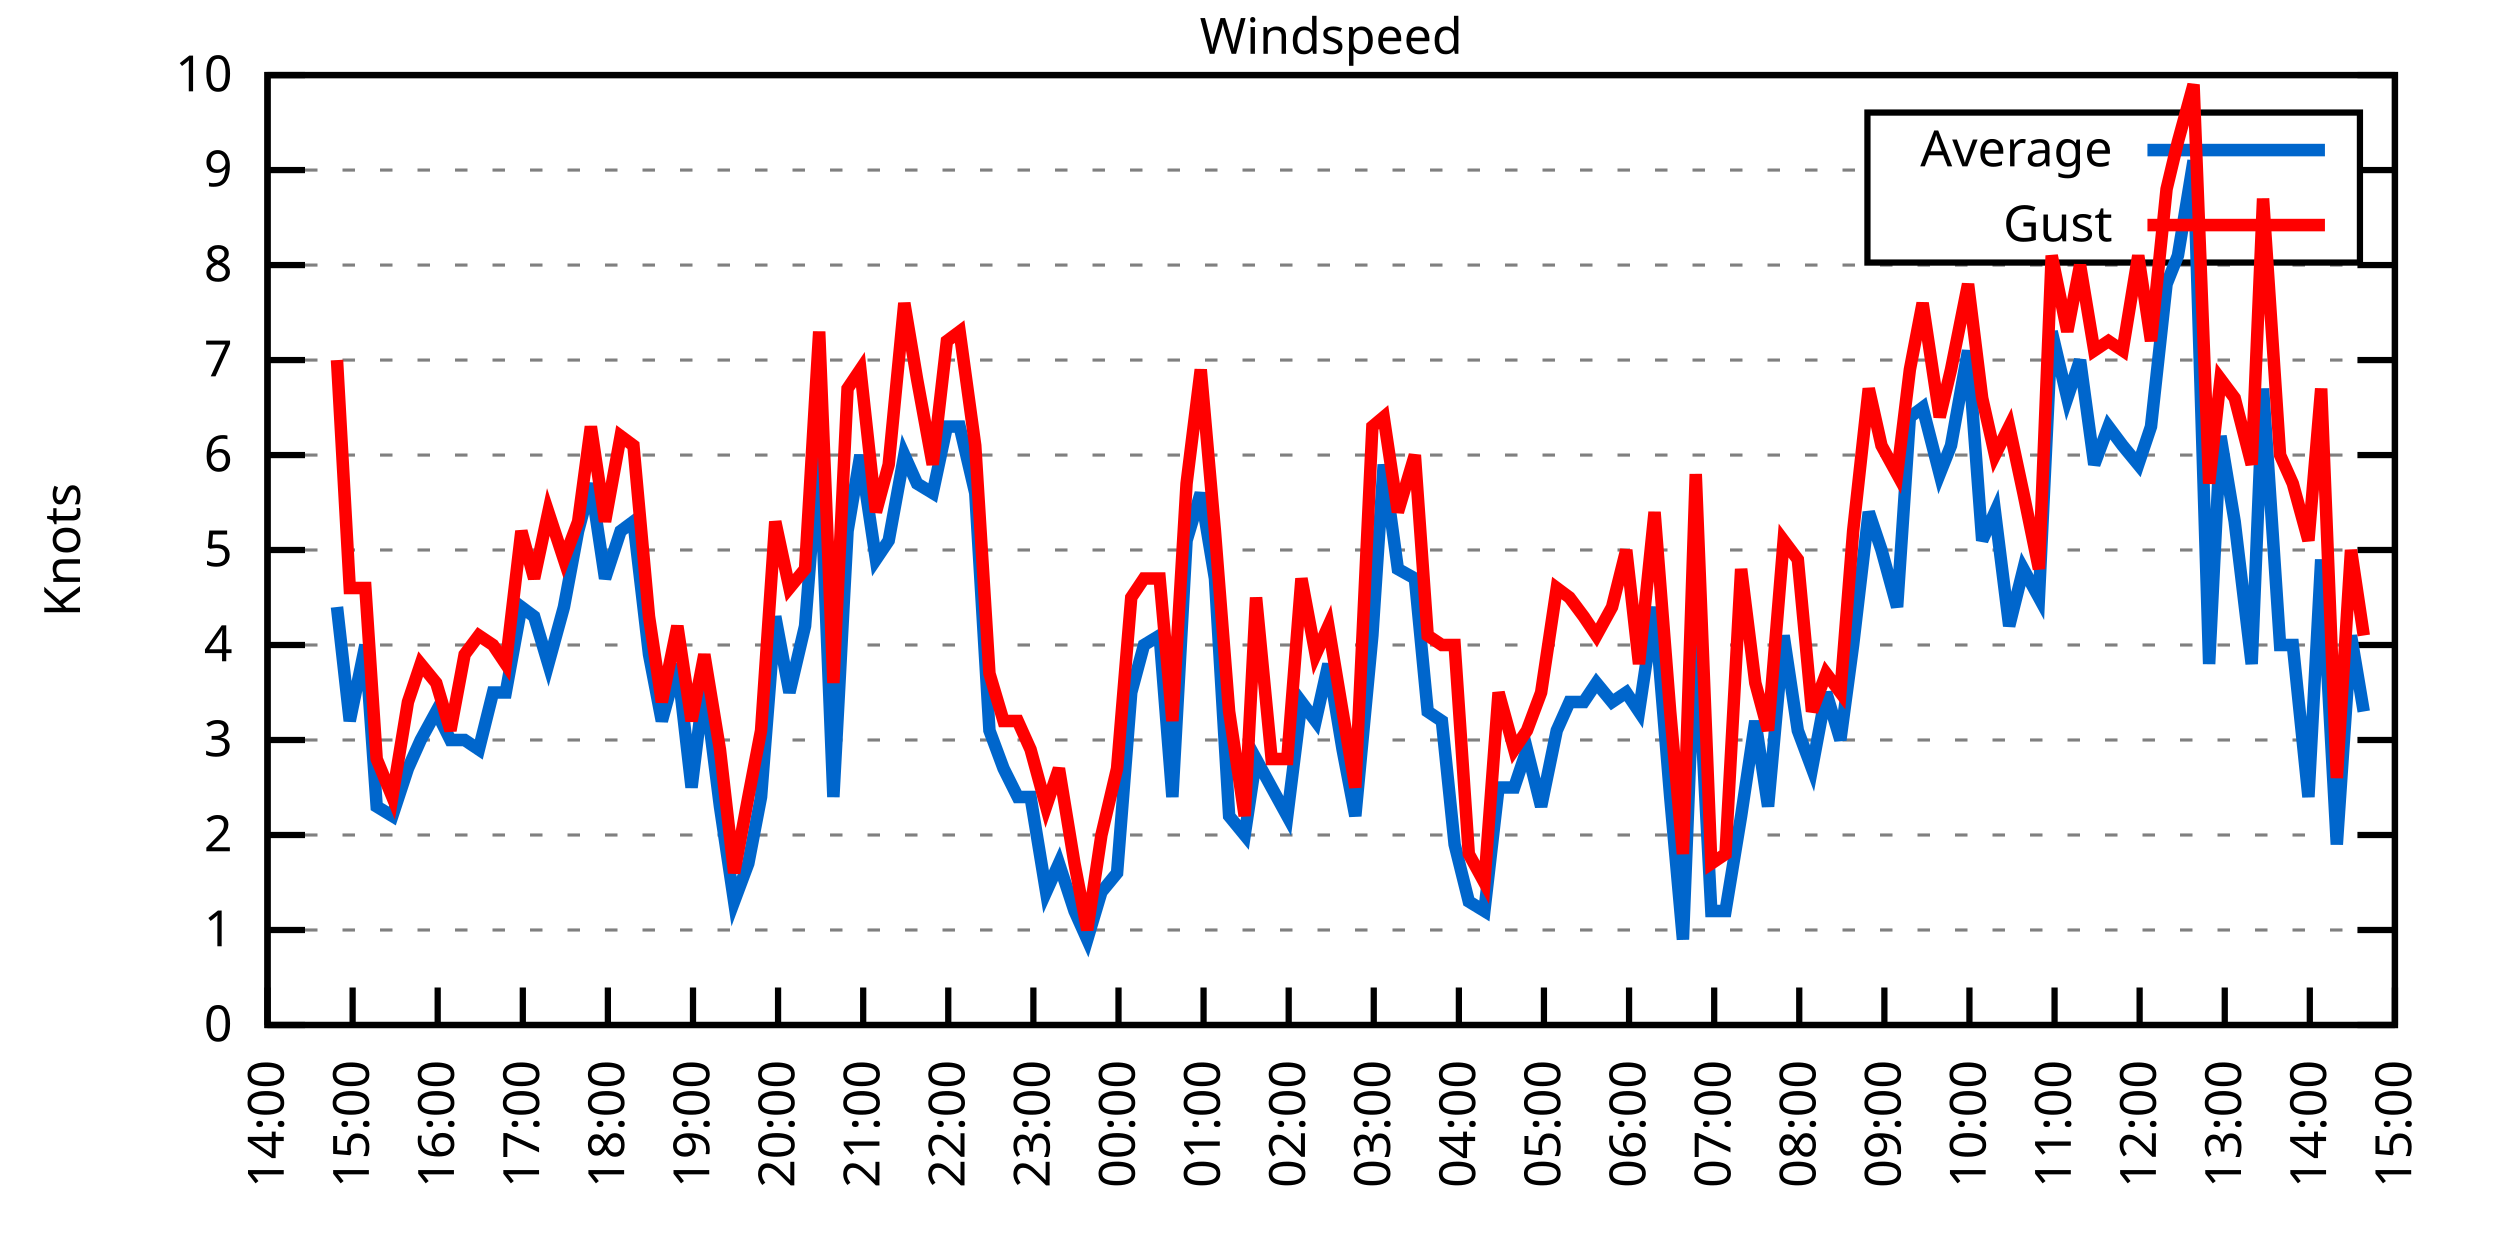
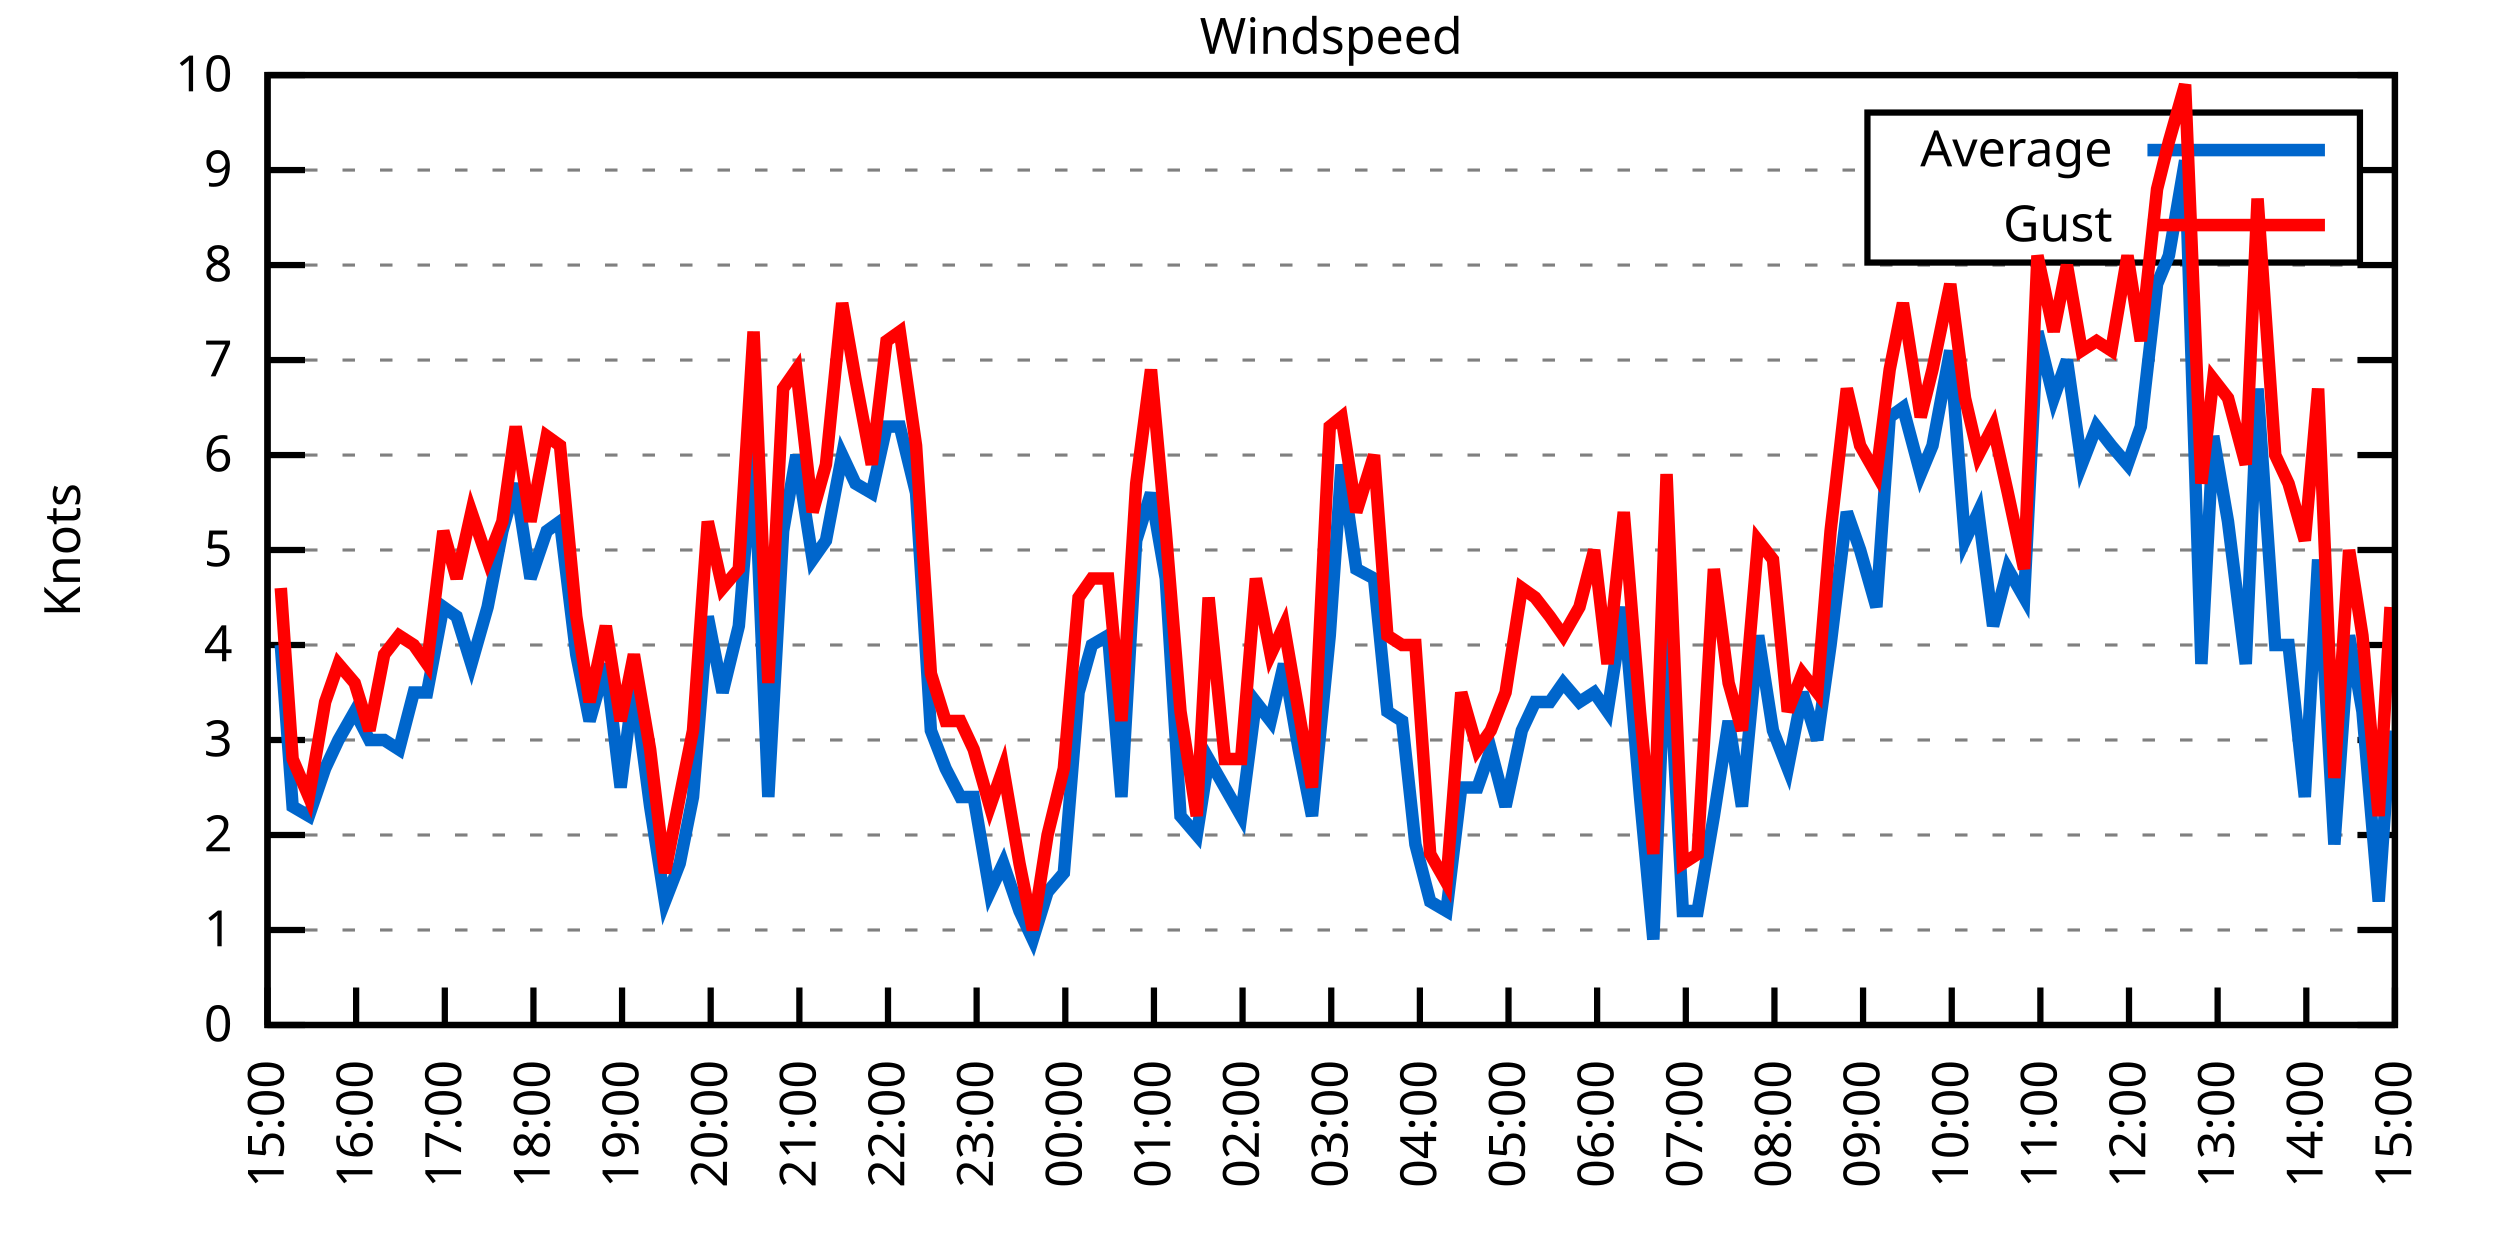
<svg xmlns="http://www.w3.org/2000/svg" xmlns:xlink="http://www.w3.org/1999/xlink" width="400" height="200" viewBox="0 0 400 200">
  <g id="gnuplot_canvas">
    <rect x="0" y="0" width="400" height="200" fill="none" />
    <defs>
      <circle id="gpDot" r="0.5" stroke-width="0.5" stroke="currentColor" />
      <path id="gpPt0" stroke-width="0.333" stroke="currentColor" d="M-1,0 h2 M0,-1 v2" />
      <path id="gpPt1" stroke-width="0.333" stroke="currentColor" d="M-1,-1 L1,1 M1,-1 L-1,1" />
      <path id="gpPt2" stroke-width="0.333" stroke="currentColor" d="M-1,0 L1,0 M0,-1 L0,1 M-1,-1 L1,1 M-1,1 L1,-1" />
      <rect id="gpPt3" stroke-width="0.333" stroke="currentColor" x="-1" y="-1" width="2" height="2" />
      <rect id="gpPt4" stroke-width="0.333" stroke="currentColor" fill="currentColor" x="-1" y="-1" width="2" height="2" />
      <circle id="gpPt5" stroke-width="0.333" stroke="currentColor" cx="0" cy="0" r="1" />
      <use xlink:href="#gpPt5" id="gpPt6" fill="currentColor" stroke="none" />
      <path id="gpPt7" stroke-width="0.333" stroke="currentColor" d="M0,-1.33 L-1.33,0.67 L1.33,0.67 z" />
      <use xlink:href="#gpPt7" id="gpPt8" fill="currentColor" stroke="none" />
      <use xlink:href="#gpPt7" id="gpPt9" stroke="currentColor" transform="rotate(180)" />
      <use xlink:href="#gpPt9" id="gpPt10" fill="currentColor" stroke="none" />
      <use xlink:href="#gpPt3" id="gpPt11" stroke="currentColor" transform="rotate(45)" />
      <use xlink:href="#gpPt11" id="gpPt12" fill="currentColor" stroke="none" />
      <path id="gpPt13" stroke-width="0.333" stroke="currentColor" d="M0,1.330 L1.265,0.411 L0.782,-1.067 L-0.782,-1.076 L-1.265,0.411 z" />
      <use xlink:href="#gpPt13" id="gpPt14" fill="currentColor" stroke="none" />
      <filter id="textbox" filterUnits="objectBoundingBox" x="0" y="0" height="1" width="1">
        <feFlood flood-color="white" flood-opacity="1" result="bgnd" />
        <feComposite in="SourceGraphic" in2="bgnd" operator="atop" />
      </filter>
      <filter id="greybox" filterUnits="objectBoundingBox" x="0" y="0" height="1" width="1">
        <feFlood flood-color="lightgrey" flood-opacity="1" result="grey" />
        <feComposite in="SourceGraphic" in2="grey" operator="atop" />
      </filter>
    </defs>
    <g fill="none" color="white" stroke="currentColor" stroke-width="1.00" stroke-linecap="butt" stroke-linejoin="miter">
</g>
    <g fill="none" color="black" stroke="currentColor" stroke-width="1.00" stroke-linecap="butt" stroke-linejoin="miter">
      <g stroke="none" shape-rendering="crispEdges">
        <polygon fill="rgb(255, 255, 255)" points="42.80,164.00 383.18,164.00 383.18,12.02 42.80,12.02 " />
      </g>
    </g>
    <g fill="none" color="black" stroke="currentColor" stroke-width="1.00" stroke-linecap="butt" stroke-linejoin="miter">
</g>
    <g fill="none" color="black" stroke="black" stroke-width="0.50" stroke-linecap="butt" stroke-linejoin="miter">
</g>
    <g fill="none" color="gray" stroke="currentColor" stroke-width="0.50" stroke-linecap="butt" stroke-linejoin="miter">
      <path stroke="gray" stroke-dasharray="2,4" class="gridline" d="M42.80,164.00 L383.19,164.00  " />
    </g>
    <g fill="none" color="gray" stroke="gray" stroke-width="1.00" stroke-linecap="butt" stroke-linejoin="miter">
</g>
    <g fill="none" color="black" stroke="currentColor" stroke-width="1.00" stroke-linecap="butt" stroke-linejoin="miter">
      <path stroke="black" d="M42.80,164.00 L48.80,164.00 M383.19,164.00 L377.19,164.00  " />
      <g transform="translate(37.20,166.60)" stroke="none" fill="black" font-family="Sans" font-size="8.00" text-anchor="end">
        <text>
          <tspan font-family="Sans"> 0</tspan>
        </text>
      </g>
    </g>
    <g fill="none" color="black" stroke="currentColor" stroke-width="1.00" stroke-linecap="butt" stroke-linejoin="miter">
</g>
    <g fill="none" color="black" stroke="black" stroke-width="0.50" stroke-linecap="butt" stroke-linejoin="miter">
</g>
    <g fill="none" color="gray" stroke="currentColor" stroke-width="0.50" stroke-linecap="butt" stroke-linejoin="miter">
      <path stroke="gray" stroke-dasharray="2,4" class="gridline" d="M42.80,148.80 L383.19,148.80  " />
    </g>
    <g fill="none" color="gray" stroke="gray" stroke-width="1.00" stroke-linecap="butt" stroke-linejoin="miter">
</g>
    <g fill="none" color="black" stroke="currentColor" stroke-width="1.00" stroke-linecap="butt" stroke-linejoin="miter">
      <path stroke="black" d="M42.80,148.80 L48.80,148.80 M383.19,148.80 L377.19,148.80  " />
      <g transform="translate(37.20,151.40)" stroke="none" fill="black" font-family="Sans" font-size="8.00" text-anchor="end">
        <text>
          <tspan font-family="Sans"> 1</tspan>
        </text>
      </g>
    </g>
    <g fill="none" color="black" stroke="currentColor" stroke-width="1.00" stroke-linecap="butt" stroke-linejoin="miter">
</g>
    <g fill="none" color="black" stroke="black" stroke-width="0.50" stroke-linecap="butt" stroke-linejoin="miter">
</g>
    <g fill="none" color="gray" stroke="currentColor" stroke-width="0.50" stroke-linecap="butt" stroke-linejoin="miter">
      <path stroke="gray" stroke-dasharray="2,4" class="gridline" d="M42.80,133.60 L383.19,133.60  " />
    </g>
    <g fill="none" color="gray" stroke="gray" stroke-width="1.00" stroke-linecap="butt" stroke-linejoin="miter">
</g>
    <g fill="none" color="black" stroke="currentColor" stroke-width="1.00" stroke-linecap="butt" stroke-linejoin="miter">
      <path stroke="black" d="M42.80,133.60 L48.80,133.60 M383.19,133.60 L377.19,133.60  " />
      <g transform="translate(37.20,136.20)" stroke="none" fill="black" font-family="Sans" font-size="8.00" text-anchor="end">
        <text>
          <tspan font-family="Sans"> 2</tspan>
        </text>
      </g>
    </g>
    <g fill="none" color="black" stroke="currentColor" stroke-width="1.00" stroke-linecap="butt" stroke-linejoin="miter">
</g>
    <g fill="none" color="black" stroke="black" stroke-width="0.50" stroke-linecap="butt" stroke-linejoin="miter">
</g>
    <g fill="none" color="gray" stroke="currentColor" stroke-width="0.50" stroke-linecap="butt" stroke-linejoin="miter">
      <path stroke="gray" stroke-dasharray="2,4" class="gridline" d="M42.80,118.40 L383.19,118.40  " />
    </g>
    <g fill="none" color="gray" stroke="gray" stroke-width="1.00" stroke-linecap="butt" stroke-linejoin="miter">
</g>
    <g fill="none" color="black" stroke="currentColor" stroke-width="1.00" stroke-linecap="butt" stroke-linejoin="miter">
      <path stroke="black" d="M42.80,118.40 L48.80,118.40 M383.19,118.40 L377.19,118.40  " />
      <g transform="translate(37.20,121.00)" stroke="none" fill="black" font-family="Sans" font-size="8.00" text-anchor="end">
        <text>
          <tspan font-family="Sans"> 3</tspan>
        </text>
      </g>
    </g>
    <g fill="none" color="black" stroke="currentColor" stroke-width="1.00" stroke-linecap="butt" stroke-linejoin="miter">
</g>
    <g fill="none" color="black" stroke="black" stroke-width="0.50" stroke-linecap="butt" stroke-linejoin="miter">
</g>
    <g fill="none" color="gray" stroke="currentColor" stroke-width="0.50" stroke-linecap="butt" stroke-linejoin="miter">
      <path stroke="gray" stroke-dasharray="2,4" class="gridline" d="M42.80,103.20 L383.19,103.20  " />
    </g>
    <g fill="none" color="gray" stroke="gray" stroke-width="1.00" stroke-linecap="butt" stroke-linejoin="miter">
</g>
    <g fill="none" color="black" stroke="currentColor" stroke-width="1.00" stroke-linecap="butt" stroke-linejoin="miter">
      <path stroke="black" d="M42.80,103.20 L48.80,103.20 M383.19,103.20 L377.19,103.20  " />
      <g transform="translate(37.20,105.80)" stroke="none" fill="black" font-family="Sans" font-size="8.00" text-anchor="end">
        <text>
          <tspan font-family="Sans"> 4</tspan>
        </text>
      </g>
    </g>
    <g fill="none" color="black" stroke="currentColor" stroke-width="1.00" stroke-linecap="butt" stroke-linejoin="miter">
</g>
    <g fill="none" color="black" stroke="black" stroke-width="0.50" stroke-linecap="butt" stroke-linejoin="miter">
</g>
    <g fill="none" color="gray" stroke="currentColor" stroke-width="0.50" stroke-linecap="butt" stroke-linejoin="miter">
      <path stroke="gray" stroke-dasharray="2,4" class="gridline" d="M42.80,88.00 L383.19,88.00  " />
    </g>
    <g fill="none" color="gray" stroke="gray" stroke-width="1.00" stroke-linecap="butt" stroke-linejoin="miter">
</g>
    <g fill="none" color="black" stroke="currentColor" stroke-width="1.00" stroke-linecap="butt" stroke-linejoin="miter">
      <path stroke="black" d="M42.80,88.00 L48.80,88.00 M383.19,88.00 L377.19,88.00  " />
      <g transform="translate(37.20,90.60)" stroke="none" fill="black" font-family="Sans" font-size="8.00" text-anchor="end">
        <text>
          <tspan font-family="Sans"> 5</tspan>
        </text>
      </g>
    </g>
    <g fill="none" color="black" stroke="currentColor" stroke-width="1.00" stroke-linecap="butt" stroke-linejoin="miter">
</g>
    <g fill="none" color="black" stroke="black" stroke-width="0.50" stroke-linecap="butt" stroke-linejoin="miter">
</g>
    <g fill="none" color="gray" stroke="currentColor" stroke-width="0.50" stroke-linecap="butt" stroke-linejoin="miter">
      <path stroke="gray" stroke-dasharray="2,4" class="gridline" d="M42.80,72.81 L383.19,72.81  " />
    </g>
    <g fill="none" color="gray" stroke="gray" stroke-width="1.00" stroke-linecap="butt" stroke-linejoin="miter">
</g>
    <g fill="none" color="black" stroke="currentColor" stroke-width="1.00" stroke-linecap="butt" stroke-linejoin="miter">
      <path stroke="black" d="M42.80,72.81 L48.80,72.81 M383.19,72.81 L377.19,72.81  " />
      <g transform="translate(37.20,75.41)" stroke="none" fill="black" font-family="Sans" font-size="8.00" text-anchor="end">
        <text>
          <tspan font-family="Sans"> 6</tspan>
        </text>
      </g>
    </g>
    <g fill="none" color="black" stroke="currentColor" stroke-width="1.00" stroke-linecap="butt" stroke-linejoin="miter">
</g>
    <g fill="none" color="black" stroke="black" stroke-width="0.50" stroke-linecap="butt" stroke-linejoin="miter">
</g>
    <g fill="none" color="gray" stroke="currentColor" stroke-width="0.50" stroke-linecap="butt" stroke-linejoin="miter">
      <path stroke="gray" stroke-dasharray="2,4" class="gridline" d="M42.80,57.61 L383.19,57.61  " />
    </g>
    <g fill="none" color="gray" stroke="gray" stroke-width="1.00" stroke-linecap="butt" stroke-linejoin="miter">
</g>
    <g fill="none" color="black" stroke="currentColor" stroke-width="1.00" stroke-linecap="butt" stroke-linejoin="miter">
      <path stroke="black" d="M42.80,57.61 L48.80,57.61 M383.19,57.61 L377.19,57.61  " />
      <g transform="translate(37.20,60.21)" stroke="none" fill="black" font-family="Sans" font-size="8.00" text-anchor="end">
        <text>
          <tspan font-family="Sans"> 7</tspan>
        </text>
      </g>
    </g>
    <g fill="none" color="black" stroke="currentColor" stroke-width="1.00" stroke-linecap="butt" stroke-linejoin="miter">
</g>
    <g fill="none" color="black" stroke="black" stroke-width="0.50" stroke-linecap="butt" stroke-linejoin="miter">
</g>
    <g fill="none" color="gray" stroke="currentColor" stroke-width="0.50" stroke-linecap="butt" stroke-linejoin="miter">
      <path stroke="gray" stroke-dasharray="2,4" class="gridline" d="M42.80,42.41 L383.19,42.41  " />
    </g>
    <g fill="none" color="gray" stroke="gray" stroke-width="1.00" stroke-linecap="butt" stroke-linejoin="miter">
</g>
    <g fill="none" color="black" stroke="currentColor" stroke-width="1.00" stroke-linecap="butt" stroke-linejoin="miter">
      <path stroke="black" d="M42.80,42.41 L48.80,42.41 M383.19,42.41 L377.19,42.41  " />
      <g transform="translate(37.20,45.01)" stroke="none" fill="black" font-family="Sans" font-size="8.00" text-anchor="end">
        <text>
          <tspan font-family="Sans"> 8</tspan>
        </text>
      </g>
    </g>
    <g fill="none" color="black" stroke="currentColor" stroke-width="1.00" stroke-linecap="butt" stroke-linejoin="miter">
</g>
    <g fill="none" color="black" stroke="black" stroke-width="0.50" stroke-linecap="butt" stroke-linejoin="miter">
</g>
    <g fill="none" color="gray" stroke="currentColor" stroke-width="0.50" stroke-linecap="butt" stroke-linejoin="miter">
      <path stroke="gray" stroke-dasharray="2,4" class="gridline" d="M42.80,27.21 L298.79,27.21 M377.59,27.21 L383.19,27.21  " />
    </g>
    <g fill="none" color="gray" stroke="gray" stroke-width="1.00" stroke-linecap="butt" stroke-linejoin="miter">
</g>
    <g fill="none" color="black" stroke="currentColor" stroke-width="1.00" stroke-linecap="butt" stroke-linejoin="miter">
      <path stroke="black" d="M42.80,27.21 L48.80,27.21 M383.19,27.21 L377.19,27.21  " />
      <g transform="translate(37.20,29.81)" stroke="none" fill="black" font-family="Sans" font-size="8.00" text-anchor="end">
        <text>
          <tspan font-family="Sans"> 9</tspan>
        </text>
      </g>
    </g>
    <g fill="none" color="black" stroke="currentColor" stroke-width="1.00" stroke-linecap="butt" stroke-linejoin="miter">
</g>
    <g fill="none" color="black" stroke="black" stroke-width="0.50" stroke-linecap="butt" stroke-linejoin="miter">
</g>
    <g fill="none" color="gray" stroke="currentColor" stroke-width="0.50" stroke-linecap="butt" stroke-linejoin="miter">
      <path stroke="gray" stroke-dasharray="2,4" class="gridline" d="M42.80,12.01 L383.19,12.01  " />
    </g>
    <g fill="none" color="gray" stroke="gray" stroke-width="1.00" stroke-linecap="butt" stroke-linejoin="miter">
</g>
    <g fill="none" color="black" stroke="currentColor" stroke-width="1.00" stroke-linecap="butt" stroke-linejoin="miter">
      <path stroke="black" d="M42.80,12.01 L48.80,12.01 M383.19,12.01 L377.19,12.01  " />
      <g transform="translate(37.20,14.61)" stroke="none" fill="black" font-family="Sans" font-size="8.00" text-anchor="end">
        <text>
          <tspan font-family="Sans"> 10</tspan>
        </text>
      </g>
    </g>
    <g fill="none" color="black" stroke="currentColor" stroke-width="1.00" stroke-linecap="butt" stroke-linejoin="miter">
      <path stroke="black" d="M42.80,164.00 L42.80,158.00  " />
      <g transform="translate(45.40,169.60) rotate(270.00)" stroke="none" fill="black" font-family="Sans" font-size="8.00" text-anchor="end">
        <text>
-           <tspan font-family="Sans">14:00</tspan>
-         </text>
-       </g>
-     </g>
-     <g fill="none" color="black" stroke="currentColor" stroke-width="1.00" stroke-linecap="butt" stroke-linejoin="miter">
-       <path stroke="black" d="M56.42,164.00 L56.42,158.00  " />
-       <g transform="translate(59.02,169.60) rotate(270.00)" stroke="none" fill="black" font-family="Sans" font-size="8.00" text-anchor="end">
-         <text>
          <tspan font-family="Sans">15:00</tspan>
        </text>
      </g>
    </g>
    <g fill="none" color="black" stroke="currentColor" stroke-width="1.00" stroke-linecap="butt" stroke-linejoin="miter">
-       <path stroke="black" d="M70.03,164.00 L70.03,158.00  " />
-       <g transform="translate(72.63,169.60) rotate(270.00)" stroke="none" fill="black" font-family="Sans" font-size="8.00" text-anchor="end">
+       <path stroke="black" d="M56.98,164.00 L56.98,158.00  " />
+       <g transform="translate(59.58,169.60) rotate(270.00)" stroke="none" fill="black" font-family="Sans" font-size="8.00" text-anchor="end">
        <text>
          <tspan font-family="Sans">16:00</tspan>
        </text>
      </g>
    </g>
    <g fill="none" color="black" stroke="currentColor" stroke-width="1.00" stroke-linecap="butt" stroke-linejoin="miter">
-       <path stroke="black" d="M83.65,164.00 L83.65,158.00  " />
-       <g transform="translate(86.25,169.60) rotate(270.00)" stroke="none" fill="black" font-family="Sans" font-size="8.00" text-anchor="end">
+       <path stroke="black" d="M71.17,164.00 L71.17,158.00  " />
+       <g transform="translate(73.77,169.60) rotate(270.00)" stroke="none" fill="black" font-family="Sans" font-size="8.00" text-anchor="end">
        <text>
          <tspan font-family="Sans">17:00</tspan>
        </text>
      </g>
    </g>
    <g fill="none" color="black" stroke="currentColor" stroke-width="1.00" stroke-linecap="butt" stroke-linejoin="miter">
-       <path stroke="black" d="M97.26,164.00 L97.26,158.00  " />
-       <g transform="translate(99.86,169.60) rotate(270.00)" stroke="none" fill="black" font-family="Sans" font-size="8.00" text-anchor="end">
+       <path stroke="black" d="M85.35,164.00 L85.35,158.00  " />
+       <g transform="translate(87.95,169.60) rotate(270.00)" stroke="none" fill="black" font-family="Sans" font-size="8.00" text-anchor="end">
        <text>
          <tspan font-family="Sans">18:00</tspan>
        </text>
      </g>
    </g>
    <g fill="none" color="black" stroke="currentColor" stroke-width="1.00" stroke-linecap="butt" stroke-linejoin="miter">
-       <path stroke="black" d="M110.88,164.00 L110.88,158.00  " />
-       <g transform="translate(113.48,169.60) rotate(270.00)" stroke="none" fill="black" font-family="Sans" font-size="8.00" text-anchor="end">
+       <path stroke="black" d="M99.53,164.00 L99.53,158.00  " />
+       <g transform="translate(102.13,169.60) rotate(270.00)" stroke="none" fill="black" font-family="Sans" font-size="8.00" text-anchor="end">
        <text>
          <tspan font-family="Sans">19:00</tspan>
        </text>
      </g>
    </g>
    <g fill="none" color="black" stroke="currentColor" stroke-width="1.00" stroke-linecap="butt" stroke-linejoin="miter">
-       <path stroke="black" d="M124.49,164.00 L124.49,158.00  " />
-       <g transform="translate(127.09,169.60) rotate(270.00)" stroke="none" fill="black" font-family="Sans" font-size="8.00" text-anchor="end">
+       <path stroke="black" d="M113.71,164.00 L113.71,158.00  " />
+       <g transform="translate(116.31,169.60) rotate(270.00)" stroke="none" fill="black" font-family="Sans" font-size="8.00" text-anchor="end">
        <text>
          <tspan font-family="Sans">20:00</tspan>
        </text>
      </g>
    </g>
    <g fill="none" color="black" stroke="currentColor" stroke-width="1.00" stroke-linecap="butt" stroke-linejoin="miter">
-       <path stroke="black" d="M138.11,164.00 L138.11,158.00  " />
-       <g transform="translate(140.71,169.60) rotate(270.00)" stroke="none" fill="black" font-family="Sans" font-size="8.00" text-anchor="end">
+       <path stroke="black" d="M127.90,164.00 L127.90,158.00  " />
+       <g transform="translate(130.50,169.60) rotate(270.00)" stroke="none" fill="black" font-family="Sans" font-size="8.00" text-anchor="end">
        <text>
          <tspan font-family="Sans">21:00</tspan>
        </text>
      </g>
    </g>
    <g fill="none" color="black" stroke="currentColor" stroke-width="1.00" stroke-linecap="butt" stroke-linejoin="miter">
-       <path stroke="black" d="M151.72,164.00 L151.72,158.00  " />
-       <g transform="translate(154.32,169.60) rotate(270.00)" stroke="none" fill="black" font-family="Sans" font-size="8.00" text-anchor="end">
+       <path stroke="black" d="M142.08,164.00 L142.08,158.00  " />
+       <g transform="translate(144.68,169.60) rotate(270.00)" stroke="none" fill="black" font-family="Sans" font-size="8.00" text-anchor="end">
        <text>
          <tspan font-family="Sans">22:00</tspan>
        </text>
      </g>
    </g>
    <g fill="none" color="black" stroke="currentColor" stroke-width="1.00" stroke-linecap="butt" stroke-linejoin="miter">
-       <path stroke="black" d="M165.34,164.00 L165.34,158.00  " />
-       <g transform="translate(167.94,169.60) rotate(270.00)" stroke="none" fill="black" font-family="Sans" font-size="8.00" text-anchor="end">
+       <path stroke="black" d="M156.26,164.00 L156.26,158.00  " />
+       <g transform="translate(158.86,169.60) rotate(270.00)" stroke="none" fill="black" font-family="Sans" font-size="8.00" text-anchor="end">
        <text>
          <tspan font-family="Sans">23:00</tspan>
        </text>
      </g>
    </g>
    <g fill="none" color="black" stroke="currentColor" stroke-width="1.00" stroke-linecap="butt" stroke-linejoin="miter">
-       <path stroke="black" d="M178.96,164.00 L178.96,158.00  " />
-       <g transform="translate(181.56,169.60) rotate(270.00)" stroke="none" fill="black" font-family="Sans" font-size="8.00" text-anchor="end">
+       <path stroke="black" d="M170.45,164.00 L170.45,158.00  " />
+       <g transform="translate(173.05,169.60) rotate(270.00)" stroke="none" fill="black" font-family="Sans" font-size="8.00" text-anchor="end">
        <text>
          <tspan font-family="Sans">00:00</tspan>
        </text>
      </g>
    </g>
    <g fill="none" color="black" stroke="currentColor" stroke-width="1.00" stroke-linecap="butt" stroke-linejoin="miter">
-       <path stroke="black" d="M192.57,164.00 L192.57,158.00  " />
-       <g transform="translate(195.17,169.60) rotate(270.00)" stroke="none" fill="black" font-family="Sans" font-size="8.00" text-anchor="end">
+       <path stroke="black" d="M184.63,164.00 L184.63,158.00  " />
+       <g transform="translate(187.23,169.60) rotate(270.00)" stroke="none" fill="black" font-family="Sans" font-size="8.00" text-anchor="end">
        <text>
          <tspan font-family="Sans">01:00</tspan>
        </text>
      </g>
    </g>
    <g fill="none" color="black" stroke="currentColor" stroke-width="1.00" stroke-linecap="butt" stroke-linejoin="miter">
-       <path stroke="black" d="M206.19,164.00 L206.19,158.00  " />
-       <g transform="translate(208.79,169.60) rotate(270.00)" stroke="none" fill="black" font-family="Sans" font-size="8.00" text-anchor="end">
+       <path stroke="black" d="M198.81,164.00 L198.81,158.00  " />
+       <g transform="translate(201.41,169.60) rotate(270.00)" stroke="none" fill="black" font-family="Sans" font-size="8.00" text-anchor="end">
        <text>
          <tspan font-family="Sans">02:00</tspan>
        </text>
      </g>
    </g>
    <g fill="none" color="black" stroke="currentColor" stroke-width="1.00" stroke-linecap="butt" stroke-linejoin="miter">
-       <path stroke="black" d="M219.80,164.00 L219.80,158.00  " />
-       <g transform="translate(222.40,169.60) rotate(270.00)" stroke="none" fill="black" font-family="Sans" font-size="8.00" text-anchor="end">
+       <path stroke="black" d="M213.00,164.00 L213.00,158.00  " />
+       <g transform="translate(215.60,169.60) rotate(270.00)" stroke="none" fill="black" font-family="Sans" font-size="8.00" text-anchor="end">
        <text>
          <tspan font-family="Sans">03:00</tspan>
        </text>
      </g>
    </g>
    <g fill="none" color="black" stroke="currentColor" stroke-width="1.00" stroke-linecap="butt" stroke-linejoin="miter">
-       <path stroke="black" d="M233.42,164.00 L233.42,158.00  " />
-       <g transform="translate(236.02,169.60) rotate(270.00)" stroke="none" fill="black" font-family="Sans" font-size="8.00" text-anchor="end">
+       <path stroke="black" d="M227.18,164.00 L227.18,158.00  " />
+       <g transform="translate(229.78,169.60) rotate(270.00)" stroke="none" fill="black" font-family="Sans" font-size="8.00" text-anchor="end">
        <text>
          <tspan font-family="Sans">04:00</tspan>
        </text>
      </g>
    </g>
    <g fill="none" color="black" stroke="currentColor" stroke-width="1.00" stroke-linecap="butt" stroke-linejoin="miter">
-       <path stroke="black" d="M247.03,164.00 L247.03,158.00  " />
-       <g transform="translate(249.63,169.60) rotate(270.00)" stroke="none" fill="black" font-family="Sans" font-size="8.00" text-anchor="end">
+       <path stroke="black" d="M241.36,164.00 L241.36,158.00  " />
+       <g transform="translate(243.96,169.60) rotate(270.00)" stroke="none" fill="black" font-family="Sans" font-size="8.00" text-anchor="end">
        <text>
          <tspan font-family="Sans">05:00</tspan>
        </text>
      </g>
    </g>
    <g fill="none" color="black" stroke="currentColor" stroke-width="1.00" stroke-linecap="butt" stroke-linejoin="miter">
-       <path stroke="black" d="M260.65,164.00 L260.65,158.00  " />
-       <g transform="translate(263.25,169.60) rotate(270.00)" stroke="none" fill="black" font-family="Sans" font-size="8.00" text-anchor="end">
+       <path stroke="black" d="M255.54,164.00 L255.54,158.00  " />
+       <g transform="translate(258.14,169.60) rotate(270.00)" stroke="none" fill="black" font-family="Sans" font-size="8.00" text-anchor="end">
        <text>
          <tspan font-family="Sans">06:00</tspan>
        </text>
      </g>
    </g>
    <g fill="none" color="black" stroke="currentColor" stroke-width="1.00" stroke-linecap="butt" stroke-linejoin="miter">
-       <path stroke="black" d="M274.27,164.00 L274.27,158.00  " />
-       <g transform="translate(276.87,169.60) rotate(270.00)" stroke="none" fill="black" font-family="Sans" font-size="8.00" text-anchor="end">
+       <path stroke="black" d="M269.73,164.00 L269.73,158.00  " />
+       <g transform="translate(272.33,169.60) rotate(270.00)" stroke="none" fill="black" font-family="Sans" font-size="8.00" text-anchor="end">
        <text>
          <tspan font-family="Sans">07:00</tspan>
        </text>
      </g>
    </g>
    <g fill="none" color="black" stroke="currentColor" stroke-width="1.00" stroke-linecap="butt" stroke-linejoin="miter">
-       <path stroke="black" d="M287.88,164.00 L287.88,158.00  " />
-       <g transform="translate(290.48,169.60) rotate(270.00)" stroke="none" fill="black" font-family="Sans" font-size="8.00" text-anchor="end">
+       <path stroke="black" d="M283.91,164.00 L283.91,158.00  " />
+       <g transform="translate(286.51,169.60) rotate(270.00)" stroke="none" fill="black" font-family="Sans" font-size="8.00" text-anchor="end">
        <text>
          <tspan font-family="Sans">08:00</tspan>
        </text>
      </g>
    </g>
    <g fill="none" color="black" stroke="currentColor" stroke-width="1.00" stroke-linecap="butt" stroke-linejoin="miter">
-       <path stroke="black" d="M301.50,164.00 L301.50,158.00  " />
-       <g transform="translate(304.10,169.60) rotate(270.00)" stroke="none" fill="black" font-family="Sans" font-size="8.00" text-anchor="end">
+       <path stroke="black" d="M298.09,164.00 L298.09,158.00  " />
+       <g transform="translate(300.69,169.60) rotate(270.00)" stroke="none" fill="black" font-family="Sans" font-size="8.00" text-anchor="end">
        <text>
          <tspan font-family="Sans">09:00</tspan>
        </text>
      </g>
    </g>
    <g fill="none" color="black" stroke="currentColor" stroke-width="1.00" stroke-linecap="butt" stroke-linejoin="miter">
-       <path stroke="black" d="M315.11,164.00 L315.11,158.00  " />
-       <g transform="translate(317.71,169.60) rotate(270.00)" stroke="none" fill="black" font-family="Sans" font-size="8.00" text-anchor="end">
+       <path stroke="black" d="M312.28,164.00 L312.28,158.00  " />
+       <g transform="translate(314.88,169.60) rotate(270.00)" stroke="none" fill="black" font-family="Sans" font-size="8.00" text-anchor="end">
        <text>
          <tspan font-family="Sans">10:00</tspan>
        </text>
      </g>
    </g>
    <g fill="none" color="black" stroke="currentColor" stroke-width="1.00" stroke-linecap="butt" stroke-linejoin="miter">
-       <path stroke="black" d="M328.73,164.00 L328.73,158.00  " />
-       <g transform="translate(331.33,169.60) rotate(270.00)" stroke="none" fill="black" font-family="Sans" font-size="8.00" text-anchor="end">
+       <path stroke="black" d="M326.46,164.00 L326.46,158.00  " />
+       <g transform="translate(329.06,169.60) rotate(270.00)" stroke="none" fill="black" font-family="Sans" font-size="8.00" text-anchor="end">
        <text>
          <tspan font-family="Sans">11:00</tspan>
        </text>
      </g>
    </g>
    <g fill="none" color="black" stroke="currentColor" stroke-width="1.00" stroke-linecap="butt" stroke-linejoin="miter">
-       <path stroke="black" d="M342.34,164.00 L342.34,158.00  " />
-       <g transform="translate(344.94,169.60) rotate(270.00)" stroke="none" fill="black" font-family="Sans" font-size="8.00" text-anchor="end">
+       <path stroke="black" d="M340.64,164.00 L340.64,158.00  " />
+       <g transform="translate(343.24,169.60) rotate(270.00)" stroke="none" fill="black" font-family="Sans" font-size="8.00" text-anchor="end">
        <text>
          <tspan font-family="Sans">12:00</tspan>
        </text>
      </g>
    </g>
    <g fill="none" color="black" stroke="currentColor" stroke-width="1.00" stroke-linecap="butt" stroke-linejoin="miter">
-       <path stroke="black" d="M355.96,164.00 L355.96,158.00  " />
-       <g transform="translate(358.56,169.60) rotate(270.00)" stroke="none" fill="black" font-family="Sans" font-size="8.00" text-anchor="end">
+       <path stroke="black" d="M354.82,164.00 L354.82,158.00  " />
+       <g transform="translate(357.42,169.60) rotate(270.00)" stroke="none" fill="black" font-family="Sans" font-size="8.00" text-anchor="end">
        <text>
          <tspan font-family="Sans">13:00</tspan>
        </text>
      </g>
    </g>
    <g fill="none" color="black" stroke="currentColor" stroke-width="1.00" stroke-linecap="butt" stroke-linejoin="miter">
-       <path stroke="black" d="M369.57,164.00 L369.57,158.00  " />
-       <g transform="translate(372.17,169.60) rotate(270.00)" stroke="none" fill="black" font-family="Sans" font-size="8.00" text-anchor="end">
+       <path stroke="black" d="M369.01,164.00 L369.01,158.00  " />
+       <g transform="translate(371.61,169.60) rotate(270.00)" stroke="none" fill="black" font-family="Sans" font-size="8.00" text-anchor="end">
        <text>
          <tspan font-family="Sans">14:00</tspan>
        </text>
      </g>
    </g>
    <g fill="none" color="black" stroke="currentColor" stroke-width="1.00" stroke-linecap="butt" stroke-linejoin="miter">
      <path stroke="black" d="M383.19,164.00 L383.19,158.00  " />
      <g transform="translate(385.79,169.60) rotate(270.00)" stroke="none" fill="black" font-family="Sans" font-size="8.00" text-anchor="end">
        <text>
          <tspan font-family="Sans">15:00</tspan>
        </text>
      </g>
    </g>
    <g fill="none" color="black" stroke="currentColor" stroke-width="1.00" stroke-linecap="butt" stroke-linejoin="miter">
</g>
    <g fill="none" color="black" stroke="currentColor" stroke-width="1.00" stroke-linecap="butt" stroke-linejoin="miter">
      <path stroke="black" d="M42.80,12.01 L42.80,164.00 L383.19,164.00 L383.19,12.01 L42.80,12.01 Z  " />
    </g>
    <g fill="none" color="black" stroke="currentColor" stroke-width="1.00" stroke-linecap="butt" stroke-linejoin="miter">
</g>
    <g fill="none" color="black" stroke="currentColor" stroke-width="1.00" stroke-linecap="butt" stroke-linejoin="miter">
      <path stroke="black" d="M298.79,42.01 L298.79,18.01 L377.59,18.01 L377.59,42.01 L298.79,42.01 Z  " />
    </g>
    <g id="Windspeed_plot_1">
      <g fill="none" color="white" stroke="black" stroke-width="2.00" stroke-linecap="butt" stroke-linejoin="miter">
</g>
      <g fill="none" color="black" stroke="currentColor" stroke-width="2.00" stroke-linecap="butt" stroke-linejoin="miter">
        <g transform="translate(337.99,26.61)" stroke="none" fill="black" font-family="Sans" font-size="8.00" text-anchor="end">
          <text>
            <tspan font-family="Sans">Average</tspan>
          </text>
        </g>
      </g>
      <g fill="none" color="black" stroke="currentColor" stroke-width="2.00" stroke-linecap="butt" stroke-linejoin="miter">
-         <path stroke="rgb(  0, 102, 204)" d="M343.59,24.01 L371.99,24.01 M53.92,97.12 L55.96,115.36 L58.46,103.20 L60.27,129.04 L62.77,130.56 L65.27,122.96   L67.31,118.40 L69.80,113.84 L72.07,118.40 L74.34,118.40 L76.61,119.92 L78.88,110.80 L80.92,110.80 L83.42,97.12   L85.46,98.64 L87.73,106.24 L90.23,97.12 L92.50,84.97 L94.54,77.37 L96.81,92.56 L99.30,84.97 L101.35,83.45   L103.84,104.72 L105.89,115.36 L108.38,106.24 L110.65,126.00 L112.69,109.28 L115.19,129.04 L117.46,144.24 L119.73,138.16   L121.77,127.52 L124.04,98.64 L126.31,110.80 L128.81,100.16 L131.07,71.29 L133.34,127.52 L135.61,84.97 L137.66,72.81   L140.15,89.52 L142.19,86.49 L144.69,72.81 L146.73,77.37 L149.23,78.89 L151.50,68.25 L153.54,68.25 L156.04,78.89   L158.31,116.88 L160.57,122.96 L162.84,127.52 L164.89,127.52 L167.38,142.72 L169.43,138.16 L171.92,145.76 L173.96,150.32   L176.23,142.72 L178.73,139.68 L181.00,110.80 L183.04,103.20 L185.54,101.68 L187.58,127.52 L189.85,86.49 L192.12,78.89   L194.39,92.56 L196.66,130.56 L199.15,133.60 L200.97,121.44 L203.46,126.00 L205.96,130.56 L208.23,112.32 L210.50,115.36   L212.54,106.24 L214.81,119.92 L216.85,130.56 L219.58,101.68 L221.39,74.33 L223.66,91.04 L226.38,92.56 L228.43,113.84   L230.70,115.36 L232.74,135.12 L235.01,144.24 L237.50,145.76 L239.77,126.00 L242.27,126.00 L244.31,119.92 L246.58,129.04   L249.08,116.88 L251.12,112.32 L253.39,112.32 L255.43,109.28 L257.93,112.32 L260.20,110.80 L262.24,113.84 L264.73,97.12   L267.23,127.52 L269.27,150.32 L271.32,98.64 L273.81,145.76 L276.08,145.76 L278.58,130.56 L280.85,115.36 L282.89,129.04   L285.38,101.68 L287.65,116.88 L289.92,122.96 L292.19,110.80 L294.46,118.40 L296.50,103.20 L299.00,81.93 L301.04,88.00   L303.54,97.12 L305.58,66.73 L307.62,65.21 L310.35,75.85 L312.16,71.29 L314.89,56.09 L317.15,86.49 L319.20,81.93   L321.47,100.16 L323.74,91.04 L326.23,95.60 L328.27,53.05 L330.77,63.69 L332.81,57.61 L335.08,74.33 L337.35,68.25   L339.62,71.29 L342.12,74.33 L344.16,68.25 L346.65,45.45 L348.47,40.89 L350.97,25.69 L353.46,106.24 L355.28,69.77   L357.55,83.45 L360.27,106.24 L362.09,62.17 L364.81,103.20 L366.85,103.20 L369.35,127.52 L371.39,89.52 L373.89,135.12   L376.16,101.68 L378.20,113.84  " />
+         <path stroke="rgb(  0, 102, 204)" d="M343.59,24.01 L371.99,24.01 M44.93,103.20 L46.82,129.04 L49.42,130.56 L52.02,122.96 L54.15,118.40 L56.75,113.84   L59.11,118.40 L61.47,118.40 L63.84,119.92 L66.20,110.80 L68.33,110.80 L70.93,97.12 L73.06,98.64 L75.42,106.24   L78.02,97.12 L80.38,84.97 L82.51,77.37 L84.88,92.56 L87.48,84.97 L89.60,83.45 L92.20,104.72 L94.33,115.36   L96.93,106.24 L99.30,126.00 L101.42,109.28 L104.02,129.04 L106.39,144.24 L108.75,138.16 L110.88,127.52 L113.24,98.64   L115.61,110.80 L118.21,100.16 L120.57,71.29 L122.93,127.52 L125.30,84.97 L127.42,72.81 L130.02,89.52 L132.15,86.49   L134.75,72.81 L136.88,77.37 L139.48,78.89 L141.84,68.25 L143.97,68.25 L146.57,78.89 L148.94,116.88 L151.30,122.96   L153.66,127.52 L155.79,127.52 L158.39,142.72 L160.52,138.16 L163.12,145.76 L165.25,150.32 L167.61,142.72 L170.21,139.68   L172.57,110.80 L174.70,103.20 L177.30,101.68 L179.43,127.52 L181.79,86.49 L184.16,78.89 L186.52,92.56 L188.88,130.56   L191.48,133.60 L193.38,121.44 L195.98,126.00 L198.58,130.56 L200.94,112.32 L203.30,115.36 L205.43,106.24 L207.79,119.92   L209.92,130.56 L212.76,101.68 L214.65,74.33 L217.01,91.04 L219.85,92.56 L221.98,113.84 L224.34,115.36 L226.47,135.12   L228.83,144.24 L231.43,145.76 L233.80,126.00 L236.40,126.00 L238.52,119.92 L240.89,129.04 L243.49,116.88 L245.62,112.32   L247.98,112.32 L250.11,109.28 L252.71,112.32 L255.07,110.80 L257.20,113.84 L259.80,97.12 L262.40,127.52 L264.53,150.32   L266.65,98.64 L269.25,145.76 L271.62,145.76 L274.22,130.56 L276.58,115.36 L278.71,129.04 L281.31,101.68 L283.67,116.88   L286.04,122.96 L288.40,110.80 L290.76,118.40 L292.89,103.20 L295.49,81.93 L297.62,88.00 L300.22,97.12 L302.35,66.73   L304.47,65.21 L307.31,75.85 L309.20,71.29 L312.04,56.09 L314.40,86.49 L316.53,81.93 L318.89,100.16 L321.26,91.04   L323.86,95.60 L325.99,53.05 L328.59,63.69 L330.71,57.61 L333.08,74.33 L335.44,68.25 L337.80,71.29 L340.40,74.33   L342.53,68.25 L345.13,45.45 L347.02,40.89 L349.62,25.69 L352.22,106.24 L354.12,69.77 L356.48,83.45 L359.32,106.24   L361.21,62.17 L364.04,103.20 L366.17,103.20 L368.77,127.52 L370.90,89.52 L373.50,135.12 L375.86,101.68 L377.99,113.84   L380.59,144.24 L382.48,116.88  " />
      </g>
    </g>
    <g id="Windspeed_plot_2">
      <g fill="none" color="black" stroke="currentColor" stroke-width="2.00" stroke-linecap="butt" stroke-linejoin="miter">
        <g transform="translate(337.99,38.61)" stroke="none" fill="black" font-family="Sans" font-size="8.00" text-anchor="end">
          <text>
            <tspan font-family="Sans">Gust</tspan>
          </text>
        </g>
      </g>
      <g fill="none" color="black" stroke="currentColor" stroke-width="2.00" stroke-linecap="butt" stroke-linejoin="miter">
-         <path stroke="rgb(255,   0,   0)" d="M343.59,36.01 L371.99,36.01 M53.92,57.61 L55.96,94.08 L58.46,94.08 L60.27,121.44 L62.77,127.52 L65.27,112.32   L67.31,106.24 L69.80,109.28 L72.07,116.88 L74.34,104.72 L76.61,101.68 L78.88,103.20 L80.92,106.24 L83.42,84.97   L85.46,92.56 L87.73,81.93 L90.23,89.52 L92.50,83.45 L94.54,68.25 L96.81,83.45 L99.30,69.77 L101.35,71.29   L103.84,98.64 L105.89,112.32 L108.38,100.16 L110.65,115.36 L112.69,104.72 L115.19,119.92 L117.46,139.68 L119.73,127.52   L121.77,116.88 L124.04,83.45 L126.31,94.08 L128.81,91.04 L131.07,53.05 L133.34,109.28 L135.61,62.17 L137.66,59.13   L140.15,81.93 L142.19,74.33 L144.69,48.49 L146.73,60.65 L149.23,74.33 L151.50,54.57 L153.54,53.05 L156.04,71.29   L158.31,107.76 L160.57,115.36 L162.84,115.36 L164.89,119.92 L167.38,129.04 L169.43,122.96 L171.92,138.16 L173.96,148.80   L176.23,133.60 L178.73,122.96 L181.00,95.60 L183.04,92.56 L185.54,92.56 L187.58,115.36 L189.85,77.37 L192.12,59.13   L194.39,84.97 L196.66,113.84 L199.15,130.56 L200.97,95.60 L203.46,121.44 L205.96,121.44 L208.23,92.56 L210.50,104.72   L212.54,100.16 L214.81,113.84 L216.85,126.00 L219.58,68.25 L221.39,66.73 L223.66,81.93 L226.38,72.81 L228.43,101.68   L230.70,103.20 L232.74,103.20 L235.01,136.64 L237.50,141.20 L239.77,110.80 L242.27,119.92 L244.31,116.88 L246.58,110.80   L249.08,94.08 L251.12,95.60 L253.39,98.64 L255.43,101.68 L257.93,97.12 L260.20,88.00 L262.24,106.24 L264.73,81.93   L267.23,113.84 L269.27,136.64 L271.32,75.85 L273.81,138.16 L276.08,136.64 L278.58,91.04 L280.85,109.28 L282.89,116.88   L285.38,86.49 L287.65,89.52 L289.92,113.84 L292.19,107.76 L294.46,110.80 L296.50,84.97 L299.00,62.17 L301.04,71.29   L303.54,75.85 L305.58,59.13 L307.62,48.49 L310.35,66.73 L312.16,59.13 L314.89,45.45 L317.15,63.69 L319.20,72.81   L321.47,68.25 L323.74,78.89 L326.23,91.04 L328.27,40.89 L330.77,53.05 L332.81,42.41 L335.08,56.09 L337.35,54.57   L339.62,56.09 L342.12,40.89 L344.16,54.57 L346.65,30.25 L348.47,22.65 L350.97,13.53 L353.46,77.37 L355.28,60.65   L357.55,63.69 L360.27,74.33 L362.09,31.77 L364.81,72.81 L366.85,77.37 L369.35,86.49 L371.39,62.17 L373.89,124.48   L376.16,88.00 L378.20,101.68  " />
+         <path stroke="rgb(255,   0,   0)" d="M343.59,36.01 L371.99,36.01 M44.93,94.08 L46.82,121.44 L49.42,127.52 L52.02,112.32 L54.15,106.24 L56.75,109.28   L59.11,116.88 L61.47,104.72 L63.84,101.68 L66.20,103.20 L68.33,106.24 L70.93,84.97 L73.06,92.56 L75.42,81.93   L78.02,89.52 L80.38,83.45 L82.51,68.25 L84.88,83.45 L87.48,69.77 L89.60,71.29 L92.20,98.64 L94.33,112.32   L96.93,100.16 L99.30,115.36 L101.42,104.72 L104.02,119.92 L106.39,139.68 L108.75,127.52 L110.88,116.88 L113.24,83.45   L115.61,94.08 L118.21,91.04 L120.57,53.05 L122.93,109.28 L125.30,62.17 L127.42,59.13 L130.02,81.93 L132.15,74.33   L134.75,48.49 L136.88,60.65 L139.48,74.33 L141.84,54.57 L143.97,53.05 L146.57,71.29 L148.94,107.76 L151.30,115.36   L153.66,115.36 L155.79,119.92 L158.39,129.04 L160.52,122.96 L163.12,138.16 L165.25,148.80 L167.61,133.60 L170.21,122.96   L172.57,95.60 L174.70,92.56 L177.30,92.56 L179.43,115.36 L181.79,77.37 L184.16,59.13 L186.52,84.97 L188.88,113.84   L191.48,130.56 L193.38,95.60 L195.98,121.44 L198.58,121.44 L200.94,92.56 L203.30,104.72 L205.43,100.16 L207.79,113.84   L209.92,126.00 L212.76,68.25 L214.65,66.73 L217.01,81.93 L219.85,72.81 L221.98,101.68 L224.34,103.20 L226.47,103.20   L228.83,136.64 L231.43,141.20 L233.80,110.80 L236.40,119.92 L238.52,116.88 L240.89,110.80 L243.49,94.08 L245.62,95.60   L247.98,98.64 L250.11,101.68 L252.71,97.12 L255.07,88.00 L257.20,106.24 L259.80,81.93 L262.40,113.84 L264.53,136.64   L266.65,75.85 L269.25,138.16 L271.62,136.64 L274.22,91.04 L276.58,109.28 L278.71,116.88 L281.31,86.49 L283.67,89.52   L286.04,113.84 L288.40,107.76 L290.76,110.80 L292.89,84.97 L295.49,62.17 L297.62,71.29 L300.22,75.85 L302.35,59.13   L304.47,48.49 L307.31,66.73 L309.20,59.13 L312.04,45.45 L314.40,63.69 L316.53,72.81 L318.89,68.25 L321.26,78.89   L323.86,91.04 L325.99,40.89 L328.59,53.05 L330.71,42.41 L333.08,56.09 L335.44,54.57 L337.80,56.09 L340.40,40.89   L342.53,54.57 L345.13,30.25 L347.02,22.65 L349.62,13.53 L352.22,77.37 L354.12,60.65 L356.48,63.69 L359.32,74.33   L361.21,31.77 L364.04,72.81 L366.17,77.37 L368.77,86.49 L370.90,62.17 L373.50,124.48 L375.86,88.00 L377.99,101.68   L380.59,130.56 L382.48,97.12  " />
      </g>
    </g>
    <g fill="none" color="black" stroke="currentColor" stroke-width="2.00" stroke-linecap="butt" stroke-linejoin="miter">
</g>
    <g fill="none" color="black" stroke="black" stroke-width="1.00" stroke-linecap="butt" stroke-linejoin="miter">
</g>
    <g fill="none" color="black" stroke="currentColor" stroke-width="1.00" stroke-linecap="butt" stroke-linejoin="miter">
      <path stroke="black" d="M42.80,12.01 L42.80,164.00 L383.19,164.00 L383.19,12.01 L42.80,12.01 Z  " />
      <g transform="translate(12.80,88.01) rotate(270.00)" stroke="none" fill="black" font-family="Sans" font-size="8.00" text-anchor="middle">
        <text>
          <tspan font-family="Sans">Knots</tspan>
        </text>
      </g>
    </g>
    <g fill="none" color="black" stroke="currentColor" stroke-width="1.00" stroke-linecap="butt" stroke-linejoin="miter">
</g>
    <g fill="none" color="black" stroke="currentColor" stroke-width="1.00" stroke-linecap="butt" stroke-linejoin="miter">
      <g transform="translate(212.99,8.61)" stroke="none" fill="black" font-family="Sans" font-size="8.00" text-anchor="middle">
        <text>
          <tspan font-family="Sans">Windspeed</tspan>
        </text>
      </g>
    </g>
    <g fill="none" color="black" stroke="currentColor" stroke-width="1.00" stroke-linecap="butt" stroke-linejoin="miter">
</g>
  </g>
</svg>
